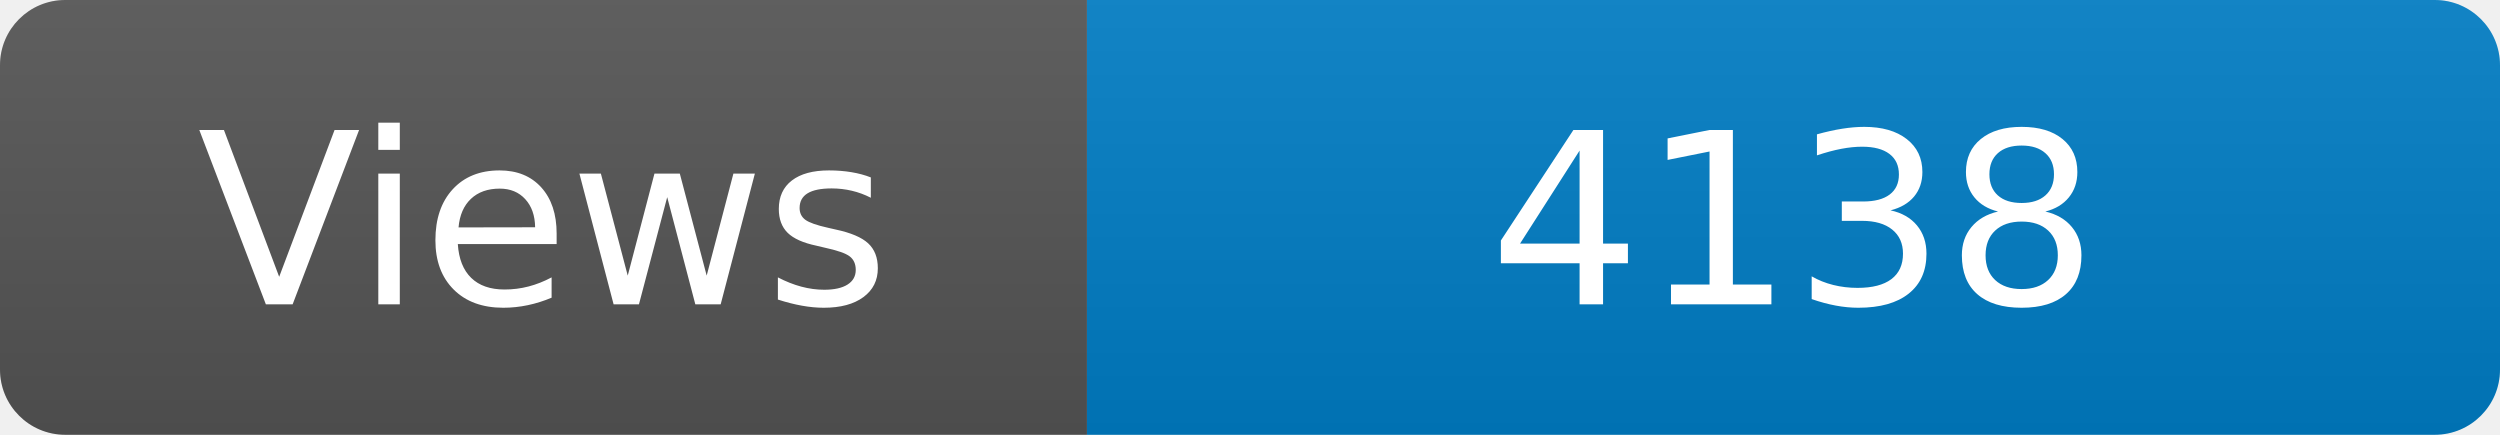
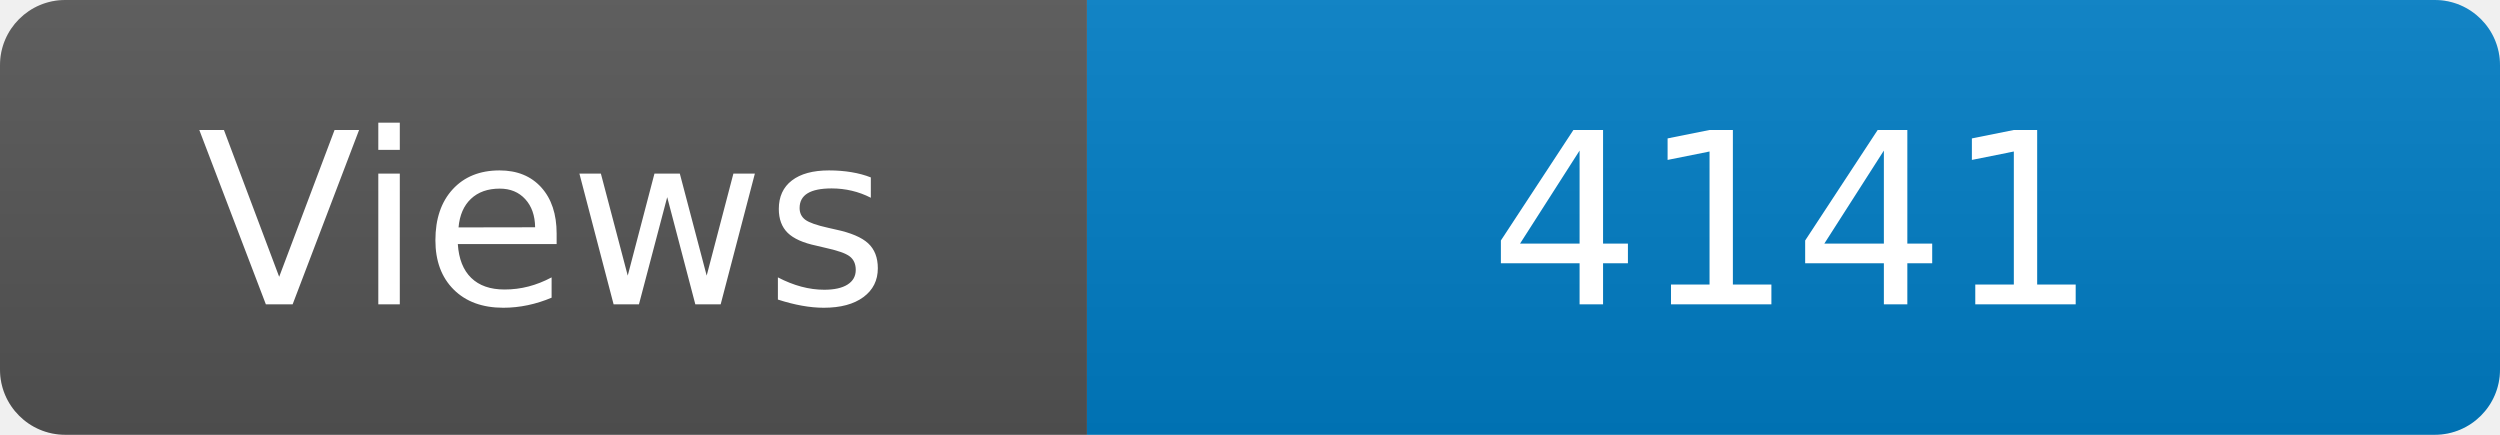
<svg xmlns="http://www.w3.org/2000/svg" width="115" height="20" role="img" aria-label="Maintained?: yes">
  <linearGradient id="s" x2="0" y2="100%">
    <stop offset="0" stop-color="#bbb" stop-opacity=".1" />
    <stop offset="1" stop-opacity=".1" />
  </linearGradient>
  <clipPath id="r">
    <rect width="115" height="20" rx="3" fill="#fff" />
  </clipPath>
  <g clip-path="url(#r)">
    <rect width="50" height="20" fill="#555" />
    <rect x="50" width="160" height="20" fill="#007ec6" />
    <rect width="115" height="20" fill="url(#s)" />
  </g>
  <g fill="#fff" text-anchor="middle" font-family="Verdana,Geneva,DejaVu Sans,sans-serif" font-size="110">
    <text x="250" y="140" transform="scale(.1)" fill="#fff">Views</text>
-     <text x="825" y="140" transform="scale(.1)" fill="#fff">4138</text>
+     <text x="825" y="140" transform="scale(.1)" fill="#fff">4141</text>
  </g>
</svg>
